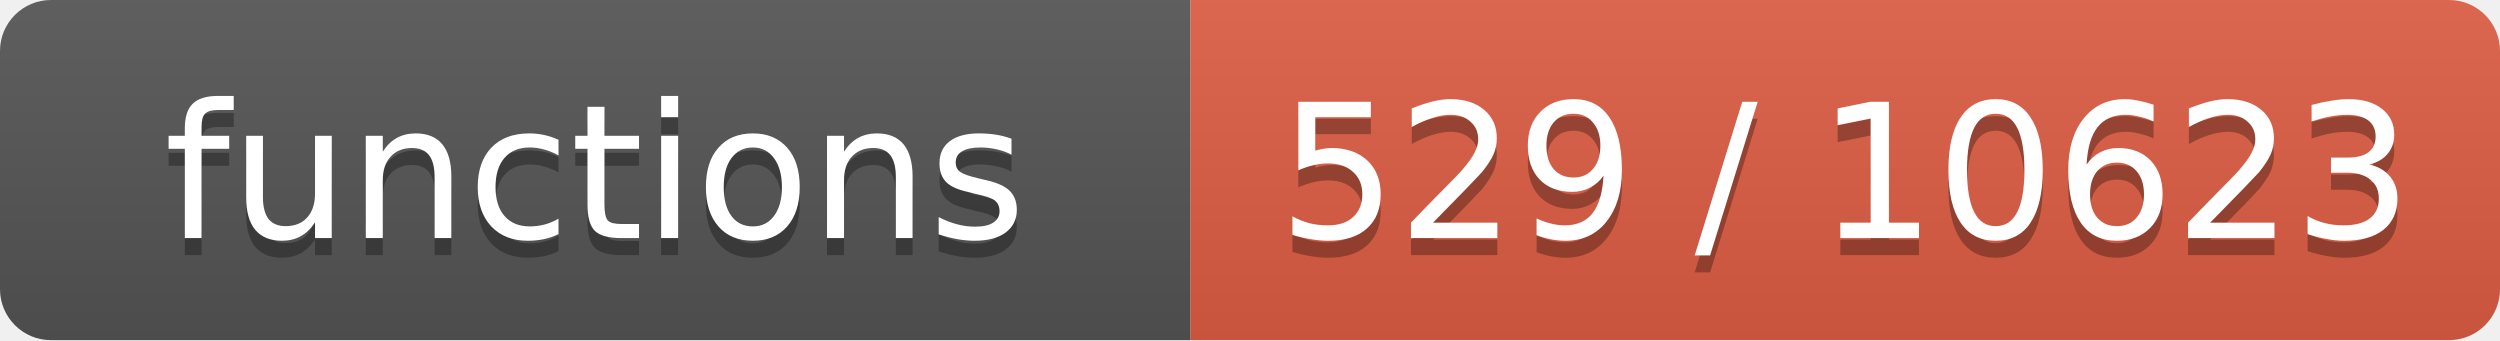
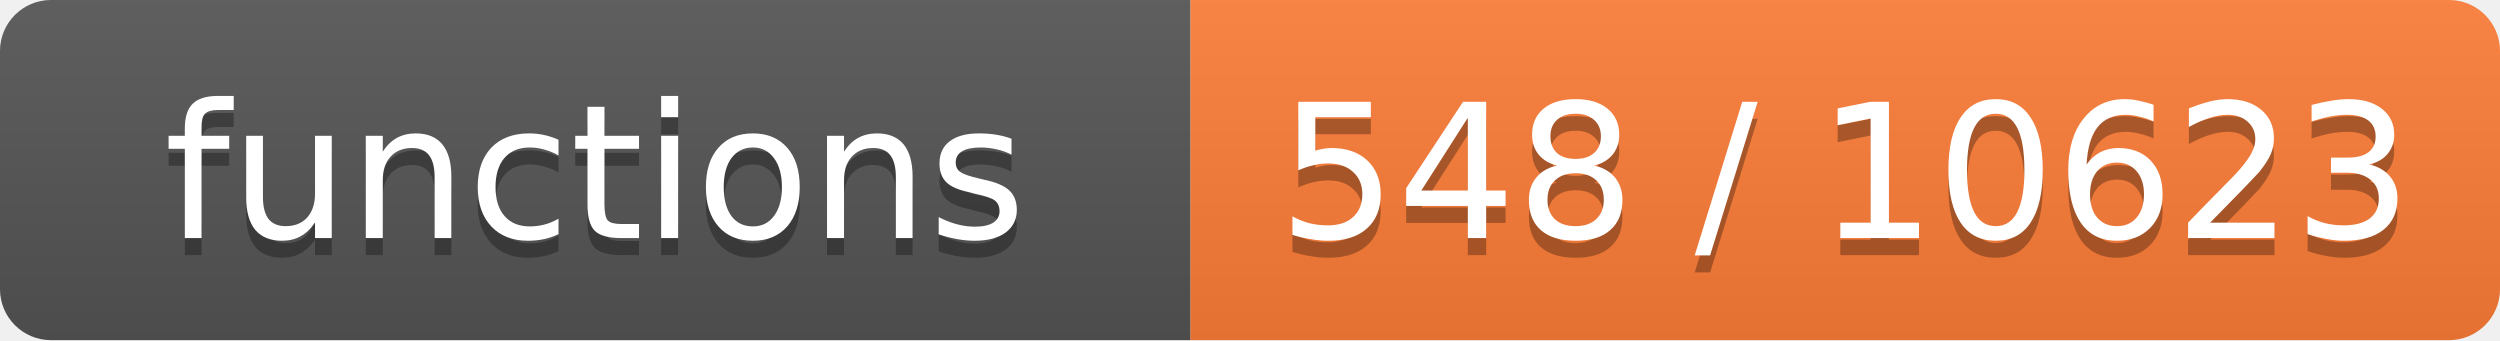
- <svg xmlns="http://www.w3.org/2000/svg" width="147" height="20" role="img" aria-label="functions: 529 / 10623">
+ <svg xmlns="http://www.w3.org/2000/svg" width="147" height="20" role="img" aria-label="functions: 548 / 10623">
  <linearGradient id="s" x2="0" y2="100%">
    <stop offset="0" stop-color="#bbb" stop-opacity=".1" />
    <stop offset="1" stop-opacity=".1" />
  </linearGradient>
  <clipPath id="r">
    <rect width="147" height="20" rx="3" fill="#fff" />
  </clipPath>
  <g clip-path="url(#r)">
    <rect width="70" height="20" fill="#555" />
-     <rect x="70" width="77" height="20" fill="#e05d44" />
+     <rect x="70" width="77" height="20" fill="#fe7d37" />
    <rect width="147" height="20" fill="url(#s)" />
  </g>
  <g fill="#fff" text-anchor="middle" font-family="Verdana,Geneva,DejaVu Sans,sans-serif" font-size="11">
    <text x="35.0" y="15" fill="#010101" fill-opacity=".3">functions</text>
    <text x="35.0" y="14">functions</text>
-     <text x="108.5" y="15" fill="#010101" fill-opacity=".3">529 / 10623</text>
-     <text x="108.5" y="14">529 / 10623</text>
+     <text x="108.5" y="15" fill="#010101" fill-opacity=".3">548 / 10623</text>
+     <text x="108.5" y="14">548 / 10623</text>
  </g>
</svg>
